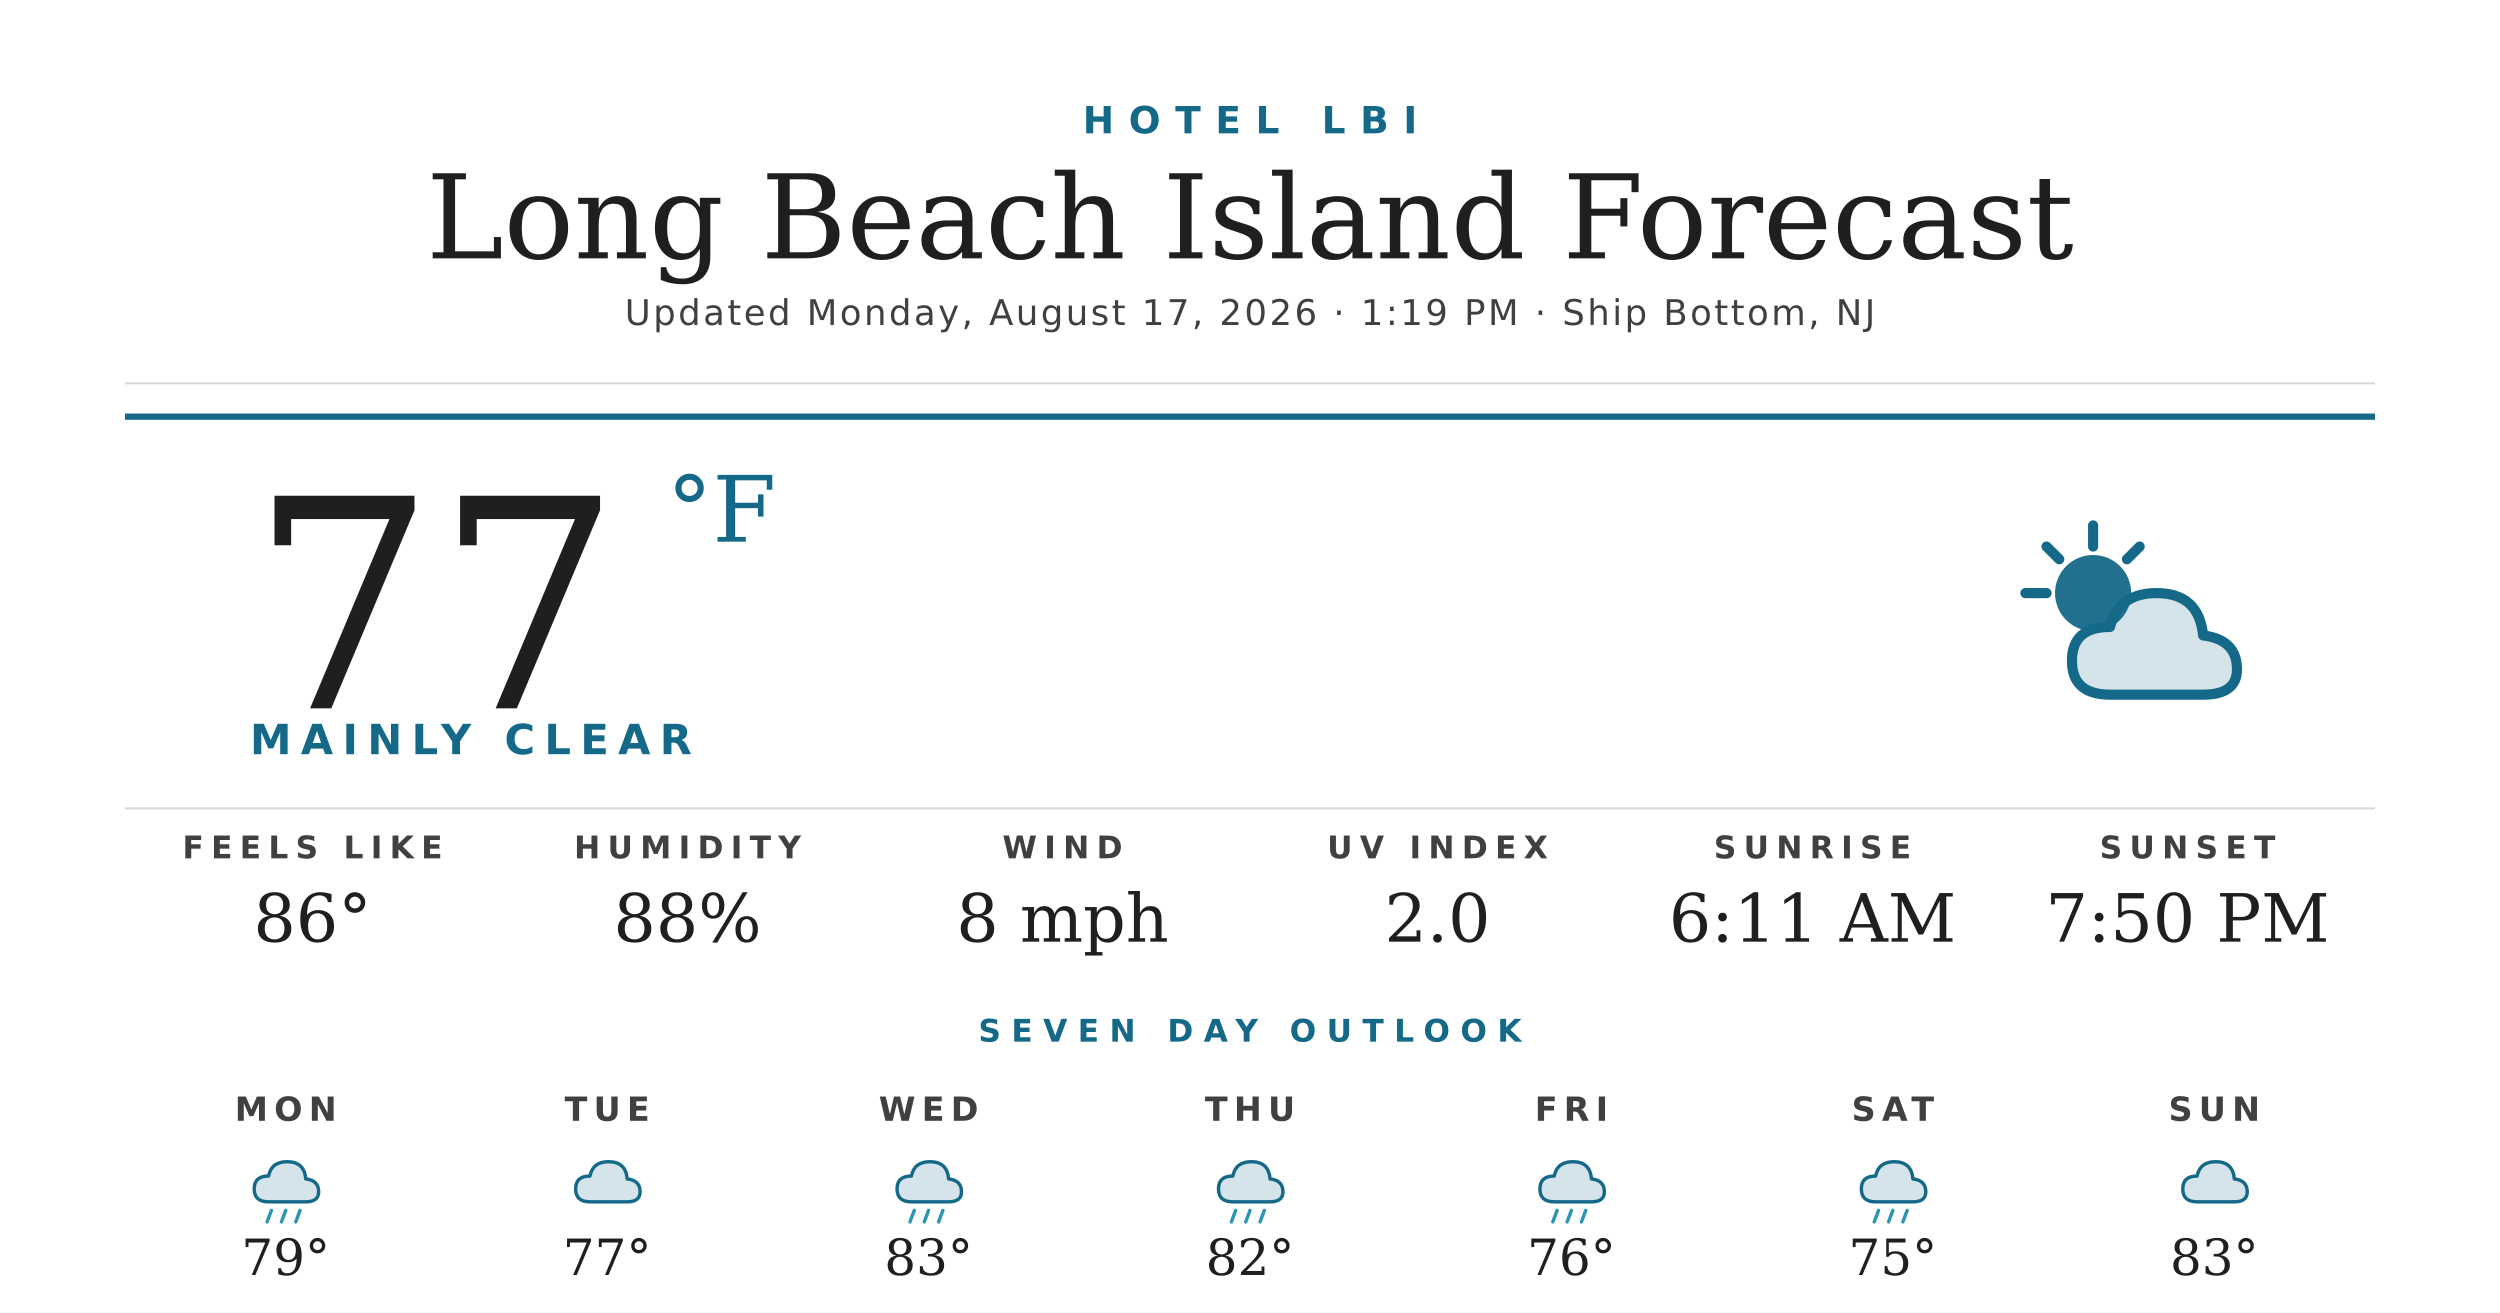
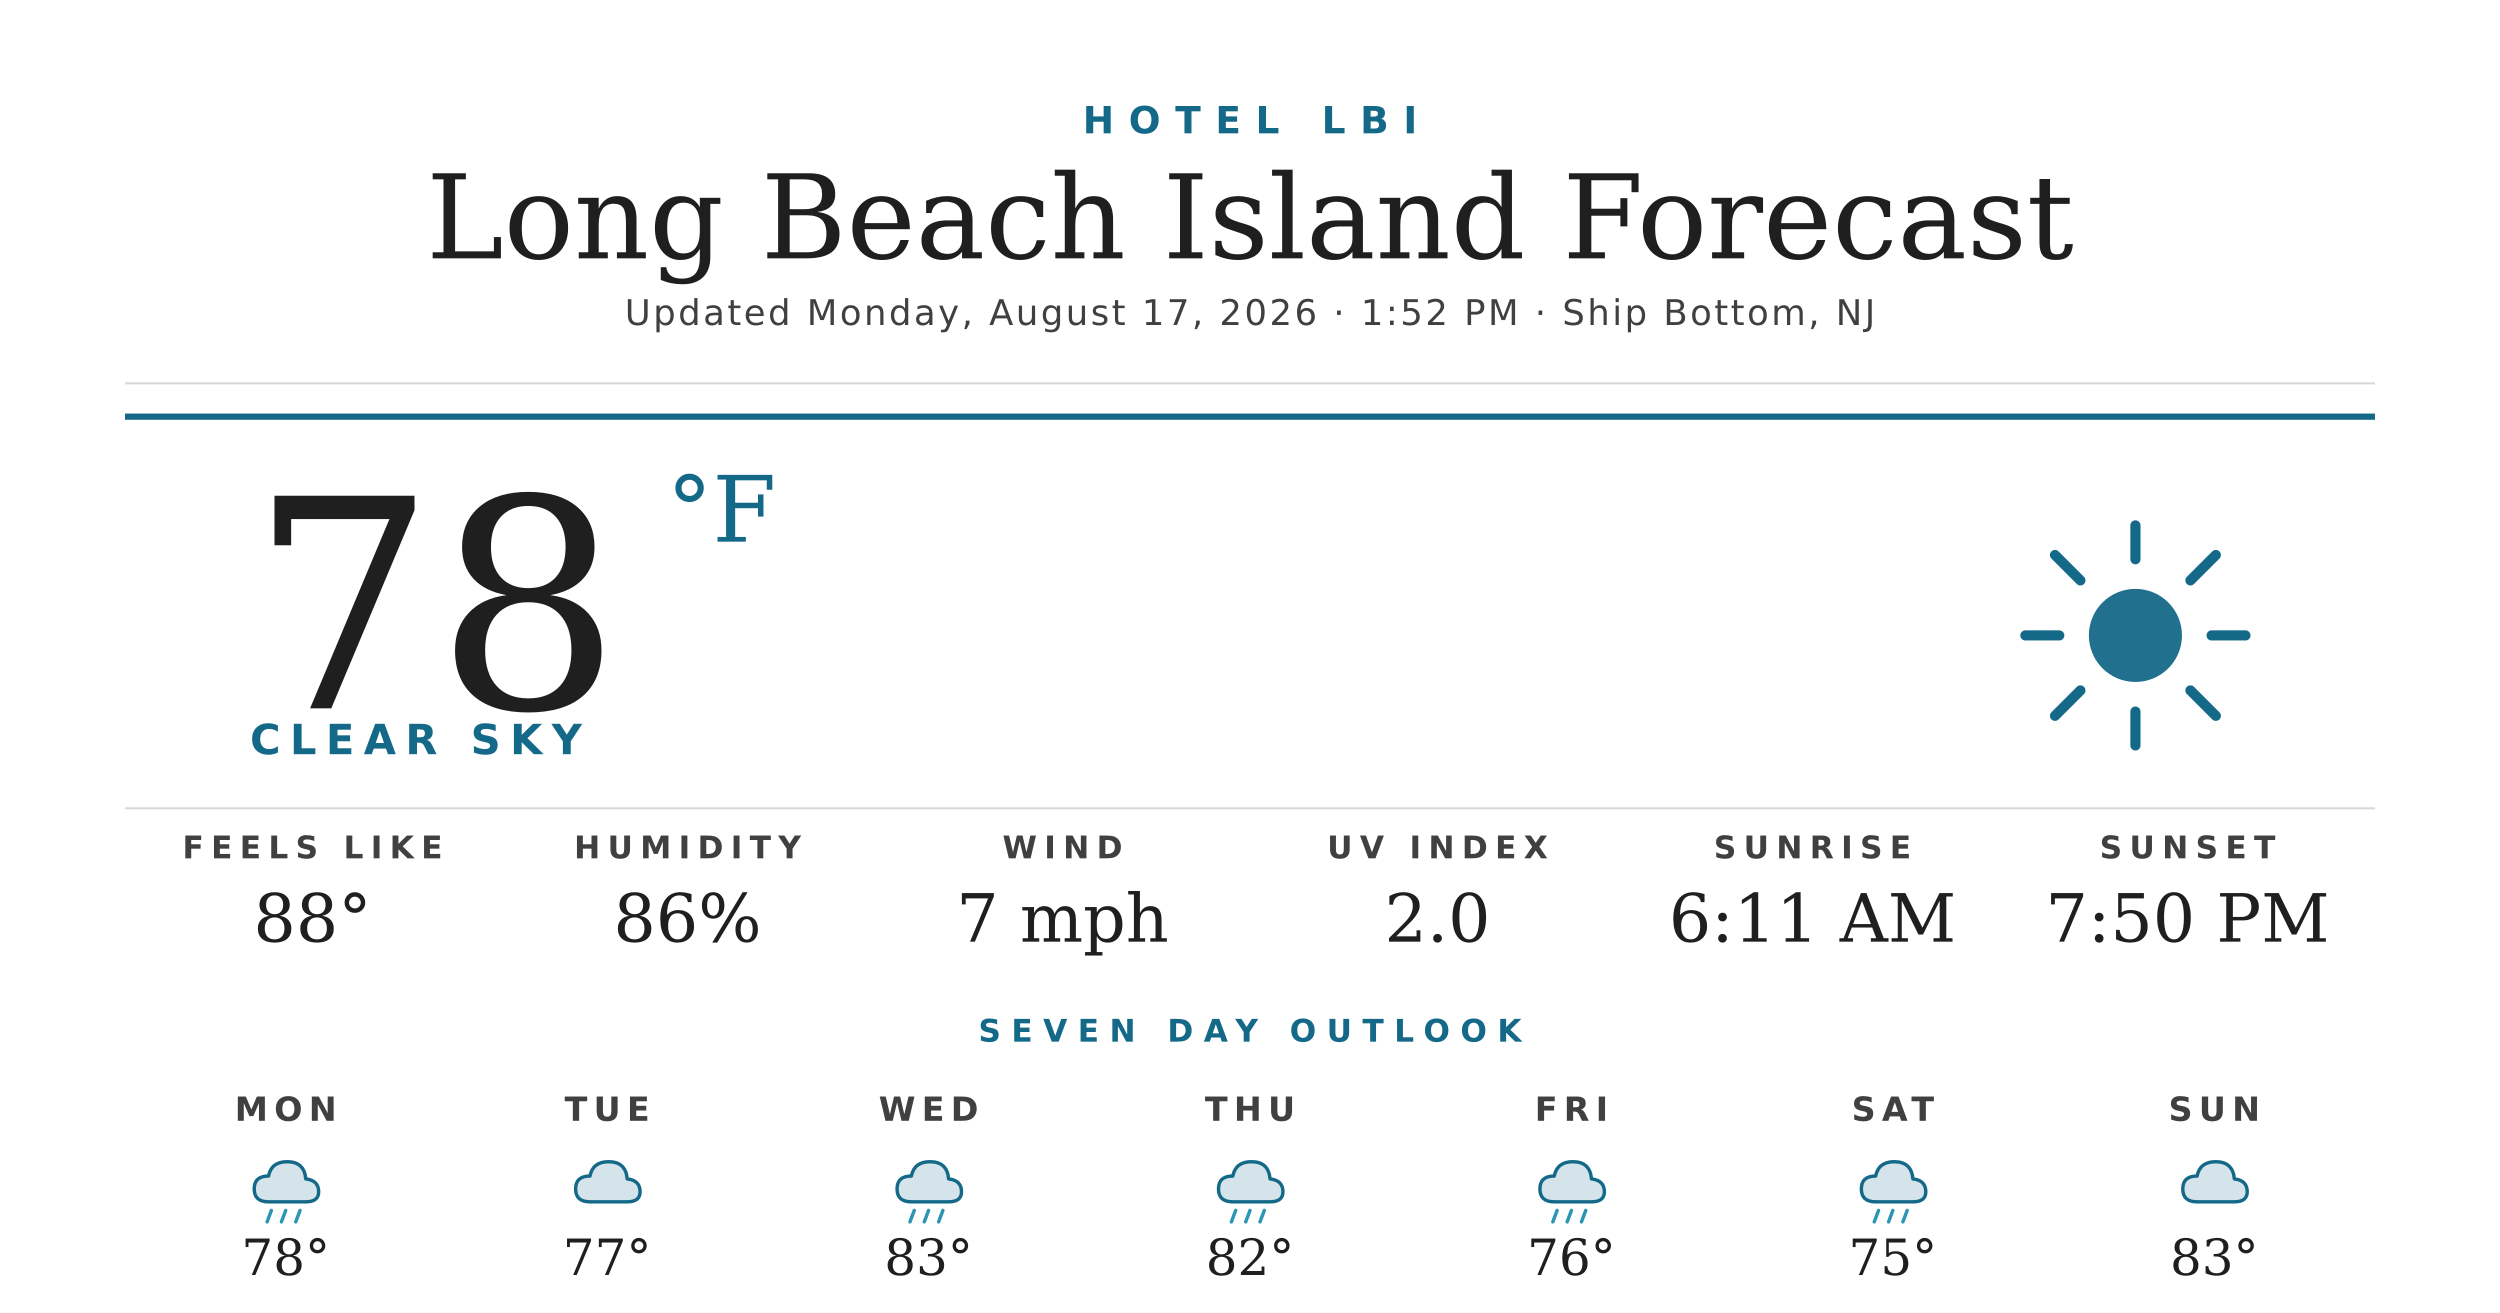
<svg xmlns="http://www.w3.org/2000/svg" width="1200" height="630" viewBox="0 0 1200 630">
  <rect width="1200" height="630" fill="#ffffff" />
  <text x="600" y="64" text-anchor="middle" font-family="'Montserrat Bold', 'Montserrat', 'DejaVu Sans', Helvetica, Arial, sans-serif" font-size="18" font-weight="700" fill="#156988" letter-spacing="7">HOTEL LBI</text>
  <text x="600" y="124" text-anchor="middle" font-family="'Prata', 'DejaVu Serif', Georgia, serif" font-size="56" fill="#1f1f1f">Long Beach Island Forecast</text>
-   <text x="600" y="156" text-anchor="middle" font-family="'Montserrat', 'DejaVu Sans', Helvetica, Arial, sans-serif" font-size="17" font-weight="500" fill="#404040" letter-spacing="1.2">Updated Monday, August 17, 2026 · 1:19 PM · Ship Bottom, NJ</text>
+   <text x="600" y="156" text-anchor="middle" font-family="'Montserrat', 'DejaVu Sans', Helvetica, Arial, sans-serif" font-size="17" font-weight="500" fill="#404040" letter-spacing="1.2">Updated Monday, August 17, 2026 · 1:52 PM · Ship Bottom, NJ</text>
  <line x1="60" y1="184" x2="1140" y2="184" stroke="#d8d8d8" stroke-width="1" />
  <line x1="60" y1="200" x2="1140" y2="200" stroke="#156988" stroke-width="3" />
-   <text x="120" y="340" font-family="'Prata', 'DejaVu Serif', Georgia, serif" font-size="140" fill="#1f1f1f">77</text>
+   <text x="120" y="340" font-family="'Prata', 'DejaVu Serif', Georgia, serif" font-size="140" fill="#1f1f1f">78</text>
  <text x="320" y="260" font-family="'Prata', 'DejaVu Serif', Georgia, serif" font-size="44" fill="#156988">°F</text>
-   <text x="120" y="362" font-family="'Montserrat Bold', 'Montserrat', 'DejaVu Sans', Helvetica, Arial, sans-serif" font-size="20" font-weight="700" fill="#156988" letter-spacing="4.5">MAINLY CLEAR</text>
+   <text x="120" y="362" font-family="'Montserrat Bold', 'Montserrat', 'DejaVu Sans', Helvetica, Arial, sans-serif" font-size="20" font-weight="700" fill="#156988" letter-spacing="4.5">CLEAR SKY</text>
  <g transform="translate(960,240) scale(2.03125)">
-     <circle cx="22" cy="22" r="9" fill="#156988" opacity="0.95" />
+     <circle cx="32" cy="32" r="11" fill="#156988" opacity="0.95" />
    <g stroke="#156988" stroke-width="2.4" stroke-linecap="round">
-       <line x1="22" y1="6" x2="22" y2="11" />
-       <line x1="6" y1="22" x2="11" y2="22" />
-       <line x1="11" y1="11" x2="14" y2="14" />
-       <line x1="33" y1="11" x2="30" y2="14" />
+       <line x1="32" y1="6" x2="32" y2="14" />
+       <line x1="32" y1="50" x2="32" y2="58" />
+       <line x1="6" y1="32" x2="14" y2="32" />
+       <line x1="50" y1="32" x2="58" y2="32" />
+       <line x1="13" y1="13" x2="19" y2="19" />
+       <line x1="45" y1="45" x2="51" y2="51" />
+       <line x1="13" y1="51" x2="19" y2="45" />
+       <line x1="45" y1="19" x2="51" y2="13" />
    </g>
-     <path d="M26 46 Q17 46 17 38 Q17 30 26 30 Q28 22 37 22 Q47 22 48 32 Q56 33 56 40 Q56 46 48 46 Z" fill="#156988" opacity="0.18" />
-     <path d="M26 46 Q17 46 17 38 Q17 30 26 30 Q28 22 37 22 Q47 22 48 32 Q56 33 56 40 Q56 46 48 46 Z" fill="none" stroke="#156988" stroke-width="2.4" stroke-linejoin="round" />
  </g>
  <line x1="60" y1="388" x2="1140" y2="388" stroke="#d8d8d8" stroke-width="1" />
  <text x="150" y="412" text-anchor="middle" font-family="'Montserrat Bold', 'Montserrat', 'DejaVu Sans', Helvetica, Arial, sans-serif" font-size="15" font-weight="700" fill="#404040" letter-spacing="3.5">FEELS LIKE</text>
-   <text x="150" y="452" text-anchor="middle" font-family="'Prata', 'DejaVu Serif', Georgia, serif" font-size="32" fill="#1f1f1f">86°</text>
+   <text x="150" y="452" text-anchor="middle" font-family="'Prata', 'DejaVu Serif', Georgia, serif" font-size="32" fill="#1f1f1f">88°</text>
  <text x="330" y="412" text-anchor="middle" font-family="'Montserrat Bold', 'Montserrat', 'DejaVu Sans', Helvetica, Arial, sans-serif" font-size="15" font-weight="700" fill="#404040" letter-spacing="3.5">HUMIDITY</text>
-   <text x="330" y="452" text-anchor="middle" font-family="'Prata', 'DejaVu Serif', Georgia, serif" font-size="32" fill="#1f1f1f">88%</text>
+   <text x="330" y="452" text-anchor="middle" font-family="'Prata', 'DejaVu Serif', Georgia, serif" font-size="32" fill="#1f1f1f">86%</text>
  <text x="510" y="412" text-anchor="middle" font-family="'Montserrat Bold', 'Montserrat', 'DejaVu Sans', Helvetica, Arial, sans-serif" font-size="15" font-weight="700" fill="#404040" letter-spacing="3.5">WIND</text>
-   <text x="510" y="452" text-anchor="middle" font-family="'Prata', 'DejaVu Serif', Georgia, serif" font-size="32" fill="#1f1f1f">8 mph</text>
+   <text x="510" y="452" text-anchor="middle" font-family="'Prata', 'DejaVu Serif', Georgia, serif" font-size="32" fill="#1f1f1f">7 mph</text>
  <text x="690" y="412" text-anchor="middle" font-family="'Montserrat Bold', 'Montserrat', 'DejaVu Sans', Helvetica, Arial, sans-serif" font-size="15" font-weight="700" fill="#404040" letter-spacing="3.5">UV INDEX</text>
  <text x="690" y="452" text-anchor="middle" font-family="'Prata', 'DejaVu Serif', Georgia, serif" font-size="32" fill="#1f1f1f">2.0</text>
  <text x="870" y="412" text-anchor="middle" font-family="'Montserrat Bold', 'Montserrat', 'DejaVu Sans', Helvetica, Arial, sans-serif" font-size="15" font-weight="700" fill="#404040" letter-spacing="3.5">SUNRISE</text>
  <text x="870" y="452" text-anchor="middle" font-family="'Prata', 'DejaVu Serif', Georgia, serif" font-size="32" fill="#1f1f1f">6:11 AM</text>
  <text x="1050" y="412" text-anchor="middle" font-family="'Montserrat Bold', 'Montserrat', 'DejaVu Sans', Helvetica, Arial, sans-serif" font-size="15" font-weight="700" fill="#404040" letter-spacing="3.5">SUNSET</text>
  <text x="1050" y="452" text-anchor="middle" font-family="'Prata', 'DejaVu Serif', Georgia, serif" font-size="32" fill="#1f1f1f">7:50 PM</text>
  <text x="600" y="500" text-anchor="middle" font-family="'Montserrat Bold', 'Montserrat', 'DejaVu Sans', Helvetica, Arial, sans-serif" font-size="15" font-weight="700" fill="#156988" letter-spacing="5">SEVEN DAY OUTLOOK</text>
  <text x="137.143" y="538" text-anchor="middle" font-family="'Montserrat Bold', 'Montserrat', 'DejaVu Sans', Helvetica, Arial, sans-serif" font-size="16" font-weight="700" fill="#404040" letter-spacing="3">MON</text>
  <g transform="translate(115.1429,548) scale(0.6875)">
    <path d="M20 42 Q10 42 10 33 Q10 24 20 24 Q22 14 33 14 Q45 14 46 26 Q55 27 55 35 Q55 42 46 42 Z" fill="#156988" opacity="0.18" />
    <path d="M20 42 Q10 42 10 33 Q10 24 20 24 Q22 14 33 14 Q45 14 46 26 Q55 27 55 35 Q55 42 46 42 Z" fill="none" stroke="#156988" stroke-width="2.4" stroke-linejoin="round" />
    <g stroke="#2C95B3" stroke-width="2.4" stroke-linecap="round">
      <line x1="22" y1="48" x2="19" y2="56" />
      <line x1="32" y1="48" x2="29" y2="56" />
      <line x1="42" y1="48" x2="39" y2="56" />
    </g>
  </g>
-   <text x="137.143" y="612" text-anchor="middle" font-family="'Prata', 'DejaVu Serif', Georgia, serif" font-size="24" fill="#1f1f1f">79°</text>
+   <text x="137.143" y="612" text-anchor="middle" font-family="'Prata', 'DejaVu Serif', Georgia, serif" font-size="24" fill="#1f1f1f">78°</text>
  <text x="291.429" y="538" text-anchor="middle" font-family="'Montserrat Bold', 'Montserrat', 'DejaVu Sans', Helvetica, Arial, sans-serif" font-size="16" font-weight="700" fill="#404040" letter-spacing="3">TUE</text>
  <g transform="translate(269.4286,548) scale(0.6875)">
    <path d="M20 42 Q10 42 10 33 Q10 24 20 24 Q22 14 33 14 Q45 14 46 26 Q55 27 55 35 Q55 42 46 42 Z" fill="#156988" opacity="0.18" />
    <path d="M20 42 Q10 42 10 33 Q10 24 20 24 Q22 14 33 14 Q45 14 46 26 Q55 27 55 35 Q55 42 46 42 Z" fill="none" stroke="#156988" stroke-width="2.4" stroke-linejoin="round" />
  </g>
  <text x="291.429" y="612" text-anchor="middle" font-family="'Prata', 'DejaVu Serif', Georgia, serif" font-size="24" fill="#1f1f1f">77°</text>
  <text x="445.714" y="538" text-anchor="middle" font-family="'Montserrat Bold', 'Montserrat', 'DejaVu Sans', Helvetica, Arial, sans-serif" font-size="16" font-weight="700" fill="#404040" letter-spacing="3">WED</text>
  <g transform="translate(423.7143,548) scale(0.6875)">
    <path d="M20 42 Q10 42 10 33 Q10 24 20 24 Q22 14 33 14 Q45 14 46 26 Q55 27 55 35 Q55 42 46 42 Z" fill="#156988" opacity="0.18" />
    <path d="M20 42 Q10 42 10 33 Q10 24 20 24 Q22 14 33 14 Q45 14 46 26 Q55 27 55 35 Q55 42 46 42 Z" fill="none" stroke="#156988" stroke-width="2.4" stroke-linejoin="round" />
    <g stroke="#2C95B3" stroke-width="2.4" stroke-linecap="round">
      <line x1="22" y1="48" x2="19" y2="56" />
      <line x1="32" y1="48" x2="29" y2="56" />
      <line x1="42" y1="48" x2="39" y2="56" />
    </g>
  </g>
  <text x="445.714" y="612" text-anchor="middle" font-family="'Prata', 'DejaVu Serif', Georgia, serif" font-size="24" fill="#1f1f1f">83°</text>
  <text x="600" y="538" text-anchor="middle" font-family="'Montserrat Bold', 'Montserrat', 'DejaVu Sans', Helvetica, Arial, sans-serif" font-size="16" font-weight="700" fill="#404040" letter-spacing="3">THU</text>
  <g transform="translate(578,548) scale(0.6875)">
    <path d="M20 42 Q10 42 10 33 Q10 24 20 24 Q22 14 33 14 Q45 14 46 26 Q55 27 55 35 Q55 42 46 42 Z" fill="#156988" opacity="0.18" />
    <path d="M20 42 Q10 42 10 33 Q10 24 20 24 Q22 14 33 14 Q45 14 46 26 Q55 27 55 35 Q55 42 46 42 Z" fill="none" stroke="#156988" stroke-width="2.4" stroke-linejoin="round" />
    <g stroke="#2C95B3" stroke-width="2.4" stroke-linecap="round">
      <line x1="22" y1="48" x2="19" y2="56" />
      <line x1="32" y1="48" x2="29" y2="56" />
      <line x1="42" y1="48" x2="39" y2="56" />
    </g>
  </g>
  <text x="600" y="612" text-anchor="middle" font-family="'Prata', 'DejaVu Serif', Georgia, serif" font-size="24" fill="#1f1f1f">82°</text>
  <text x="754.286" y="538" text-anchor="middle" font-family="'Montserrat Bold', 'Montserrat', 'DejaVu Sans', Helvetica, Arial, sans-serif" font-size="16" font-weight="700" fill="#404040" letter-spacing="3">FRI</text>
  <g transform="translate(732.2857,548) scale(0.6875)">
    <path d="M20 42 Q10 42 10 33 Q10 24 20 24 Q22 14 33 14 Q45 14 46 26 Q55 27 55 35 Q55 42 46 42 Z" fill="#156988" opacity="0.18" />
    <path d="M20 42 Q10 42 10 33 Q10 24 20 24 Q22 14 33 14 Q45 14 46 26 Q55 27 55 35 Q55 42 46 42 Z" fill="none" stroke="#156988" stroke-width="2.4" stroke-linejoin="round" />
    <g stroke="#2C95B3" stroke-width="2.4" stroke-linecap="round">
      <line x1="22" y1="48" x2="19" y2="56" />
      <line x1="32" y1="48" x2="29" y2="56" />
      <line x1="42" y1="48" x2="39" y2="56" />
    </g>
  </g>
  <text x="754.286" y="612" text-anchor="middle" font-family="'Prata', 'DejaVu Serif', Georgia, serif" font-size="24" fill="#1f1f1f">76°</text>
  <text x="908.571" y="538" text-anchor="middle" font-family="'Montserrat Bold', 'Montserrat', 'DejaVu Sans', Helvetica, Arial, sans-serif" font-size="16" font-weight="700" fill="#404040" letter-spacing="3">SAT</text>
  <g transform="translate(886.5714,548) scale(0.6875)">
    <path d="M20 42 Q10 42 10 33 Q10 24 20 24 Q22 14 33 14 Q45 14 46 26 Q55 27 55 35 Q55 42 46 42 Z" fill="#156988" opacity="0.18" />
    <path d="M20 42 Q10 42 10 33 Q10 24 20 24 Q22 14 33 14 Q45 14 46 26 Q55 27 55 35 Q55 42 46 42 Z" fill="none" stroke="#156988" stroke-width="2.4" stroke-linejoin="round" />
    <g stroke="#2C95B3" stroke-width="2.4" stroke-linecap="round">
      <line x1="22" y1="48" x2="19" y2="56" />
      <line x1="32" y1="48" x2="29" y2="56" />
      <line x1="42" y1="48" x2="39" y2="56" />
    </g>
  </g>
  <text x="908.571" y="612" text-anchor="middle" font-family="'Prata', 'DejaVu Serif', Georgia, serif" font-size="24" fill="#1f1f1f">75°</text>
  <text x="1062.857" y="538" text-anchor="middle" font-family="'Montserrat Bold', 'Montserrat', 'DejaVu Sans', Helvetica, Arial, sans-serif" font-size="16" font-weight="700" fill="#404040" letter-spacing="3">SUN</text>
  <g transform="translate(1040.857,548) scale(0.6875)">
    <path d="M20 42 Q10 42 10 33 Q10 24 20 24 Q22 14 33 14 Q45 14 46 26 Q55 27 55 35 Q55 42 46 42 Z" fill="#156988" opacity="0.18" />
    <path d="M20 42 Q10 42 10 33 Q10 24 20 24 Q22 14 33 14 Q45 14 46 26 Q55 27 55 35 Q55 42 46 42 Z" fill="none" stroke="#156988" stroke-width="2.4" stroke-linejoin="round" />
  </g>
  <text x="1062.857" y="612" text-anchor="middle" font-family="'Prata', 'DejaVu Serif', Georgia, serif" font-size="24" fill="#1f1f1f">83°</text>
</svg>
